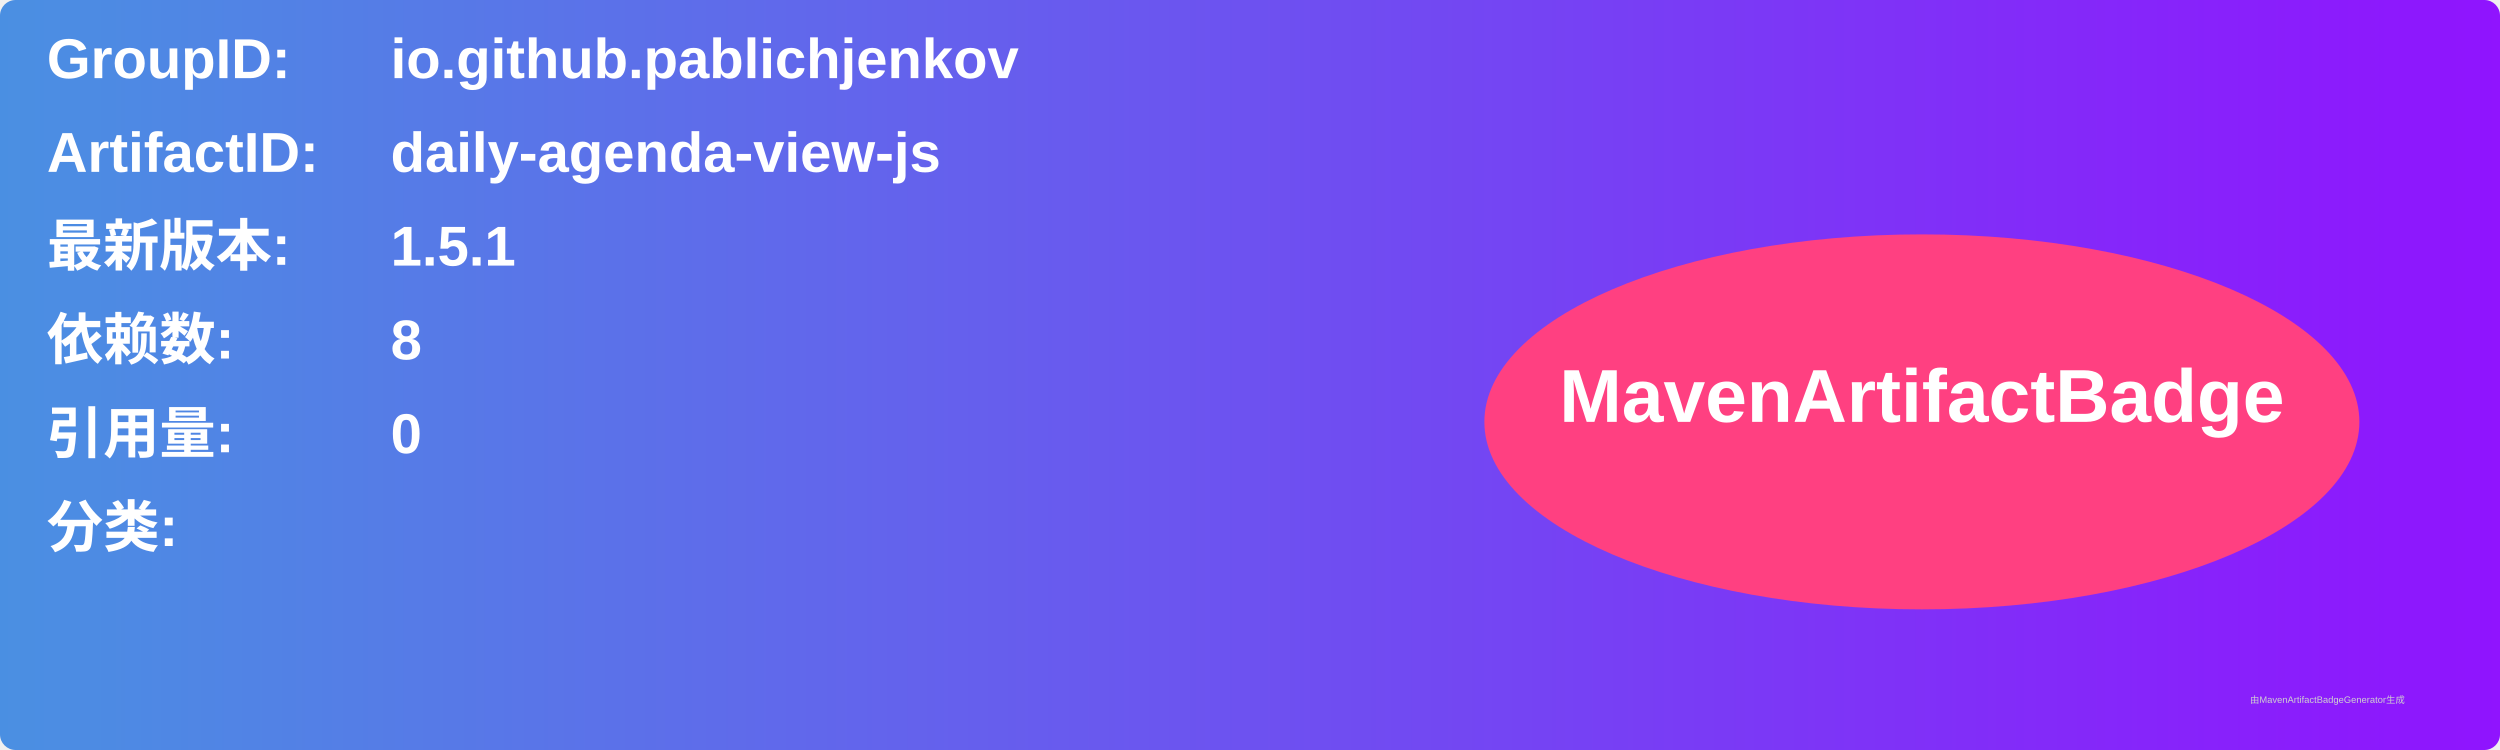
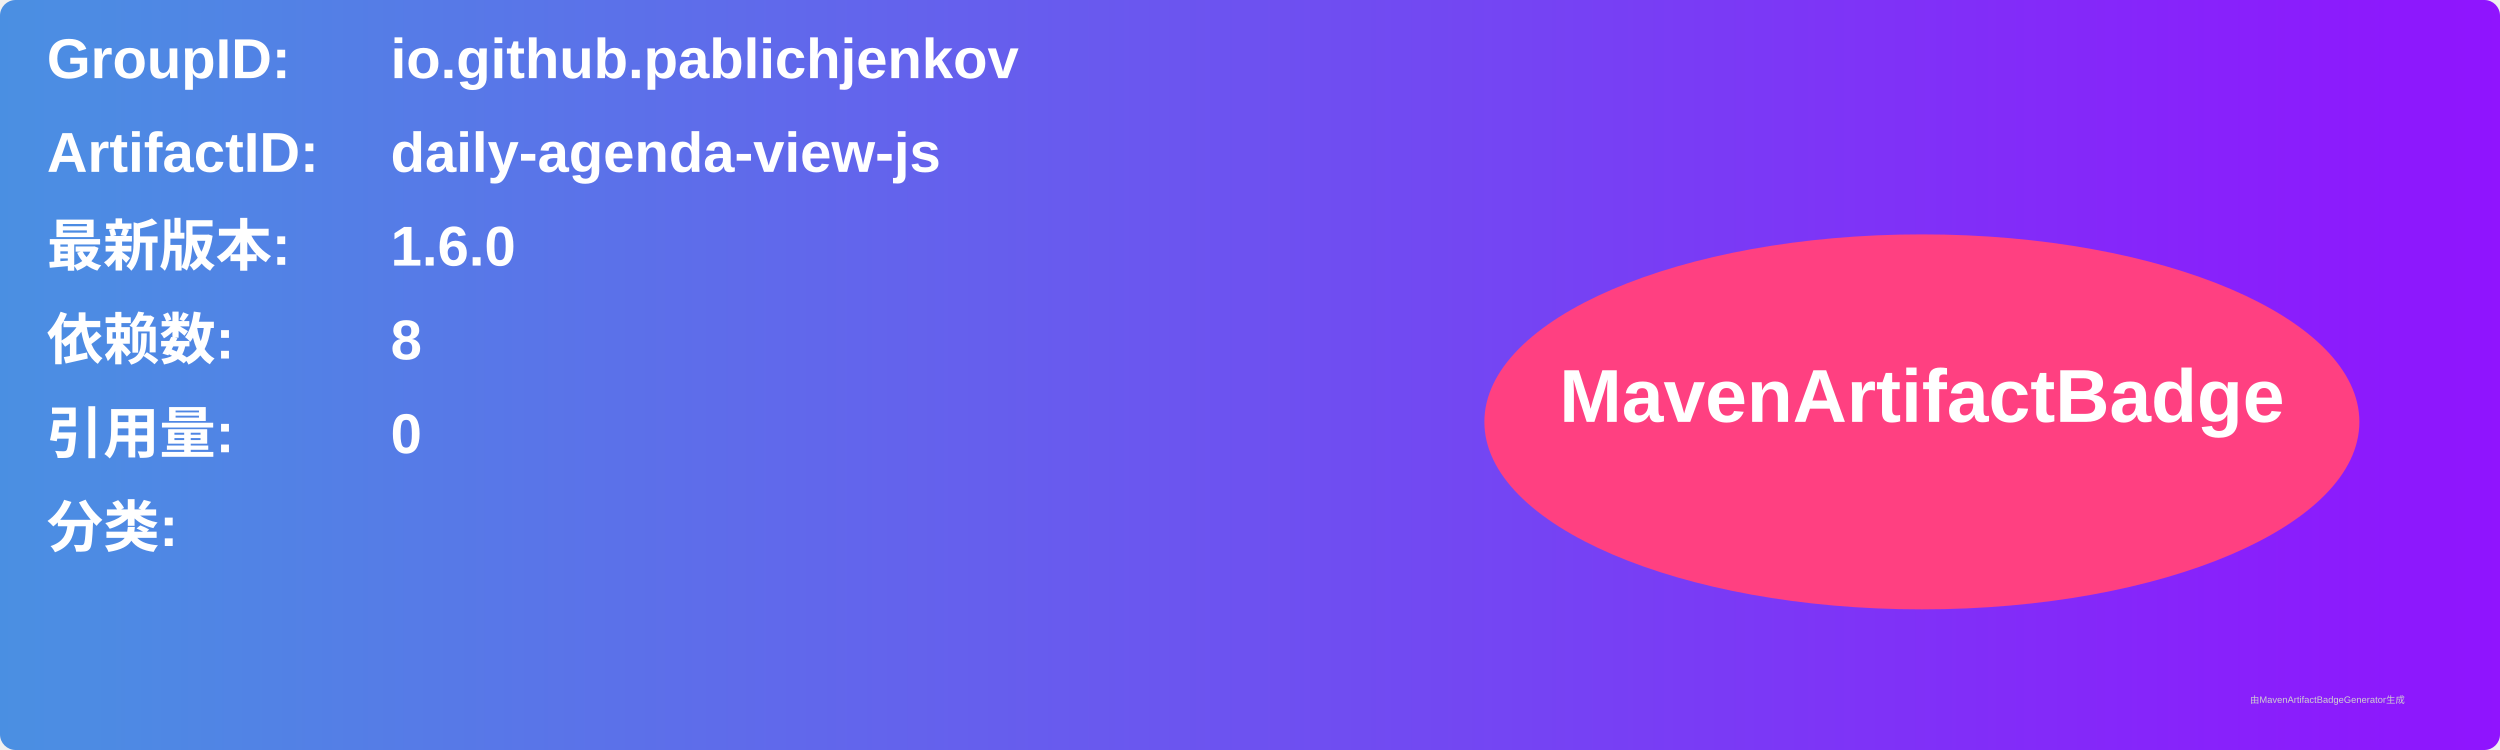
<svg xmlns="http://www.w3.org/2000/svg" width="800" height="240" viewBox="0 0 800 240">
  <linearGradient id="grad" x1="0%" y1="0%" x2="100%" y2="0%">
    <stop offset="0%" stop-color="#4a90e2" />
    <stop offset="100%" stop-color="#9013fe" />
  </linearGradient>
  <rect width="100%" height="100%" rx="5" ry="5" fill="url(#grad)" />
  <g transform="translate(15, 15)">
    <text x="0" y="10" font-family="Arial" font-size="18" fill="white" font-weight="bold" width="260">GroupID:</text>
    <text x="110" y="10" font-family="Arial" font-size="18" fill="white" font-weight="bold" width="460">io.github.pablichjenkov</text>
    <text x="0" y="40" font-family="Arial" font-size="18" fill="white" font-weight="bold" width="260">ArtifactID:</text>
    <text x="110" y="40" font-family="Arial" font-size="18" fill="white" font-weight="bold" width="460">daily-agenda-view-js</text>
    <text x="0" y="70" font-family="Arial" font-size="18" fill="white" font-weight="bold">最新版本:</text>
    <text x="110" y="70" font-family="Arial" font-size="18" fill="white" font-weight="bold">
-       <tspan font-weight="bold">1.5.1</tspan>
+       <tspan font-weight="bold">1.6.0</tspan>
    </text>
    <text x="0" y="100" font-family="Arial" font-size="18" fill="white" font-weight="bold">依赖数: </text>
    <text x="110" y="100" font-family="Arial" font-size="18" fill="white">
      <tspan font-weight="bold">8</tspan>
    </text>
    <text x="0" y="130" font-family="Arial" font-size="18" fill="white" font-weight="bold">引用量: </text>
    <text x="110" y="130" font-family="Arial" font-size="18" fill="white">
      <tspan font-weight="bold">0</tspan>
    </text>
    <text x="0" y="160" font-family="Arial" font-size="18" fill="white" font-weight="bold">分类:</text>
    <text x="10" y="190" font-family="Arial" font-size="10" fill="white">
      <tspan font-weight="bold" />
    </text>
    <ellipse cx="600" cy="120" rx="140" ry="60" fill="#ff4081" />
    <text x="600" y="120" text-anchor="middle" font-family="Arial" font-size="24" fill="white" font-weight="bold">MavenArtifactBadge</text>
  </g>
  <text x="720" y="225" font-family="Arial" font-size="3" fill="#d0d0d0">由MavenArtifactBadgeGenerator生成</text>
</svg>
